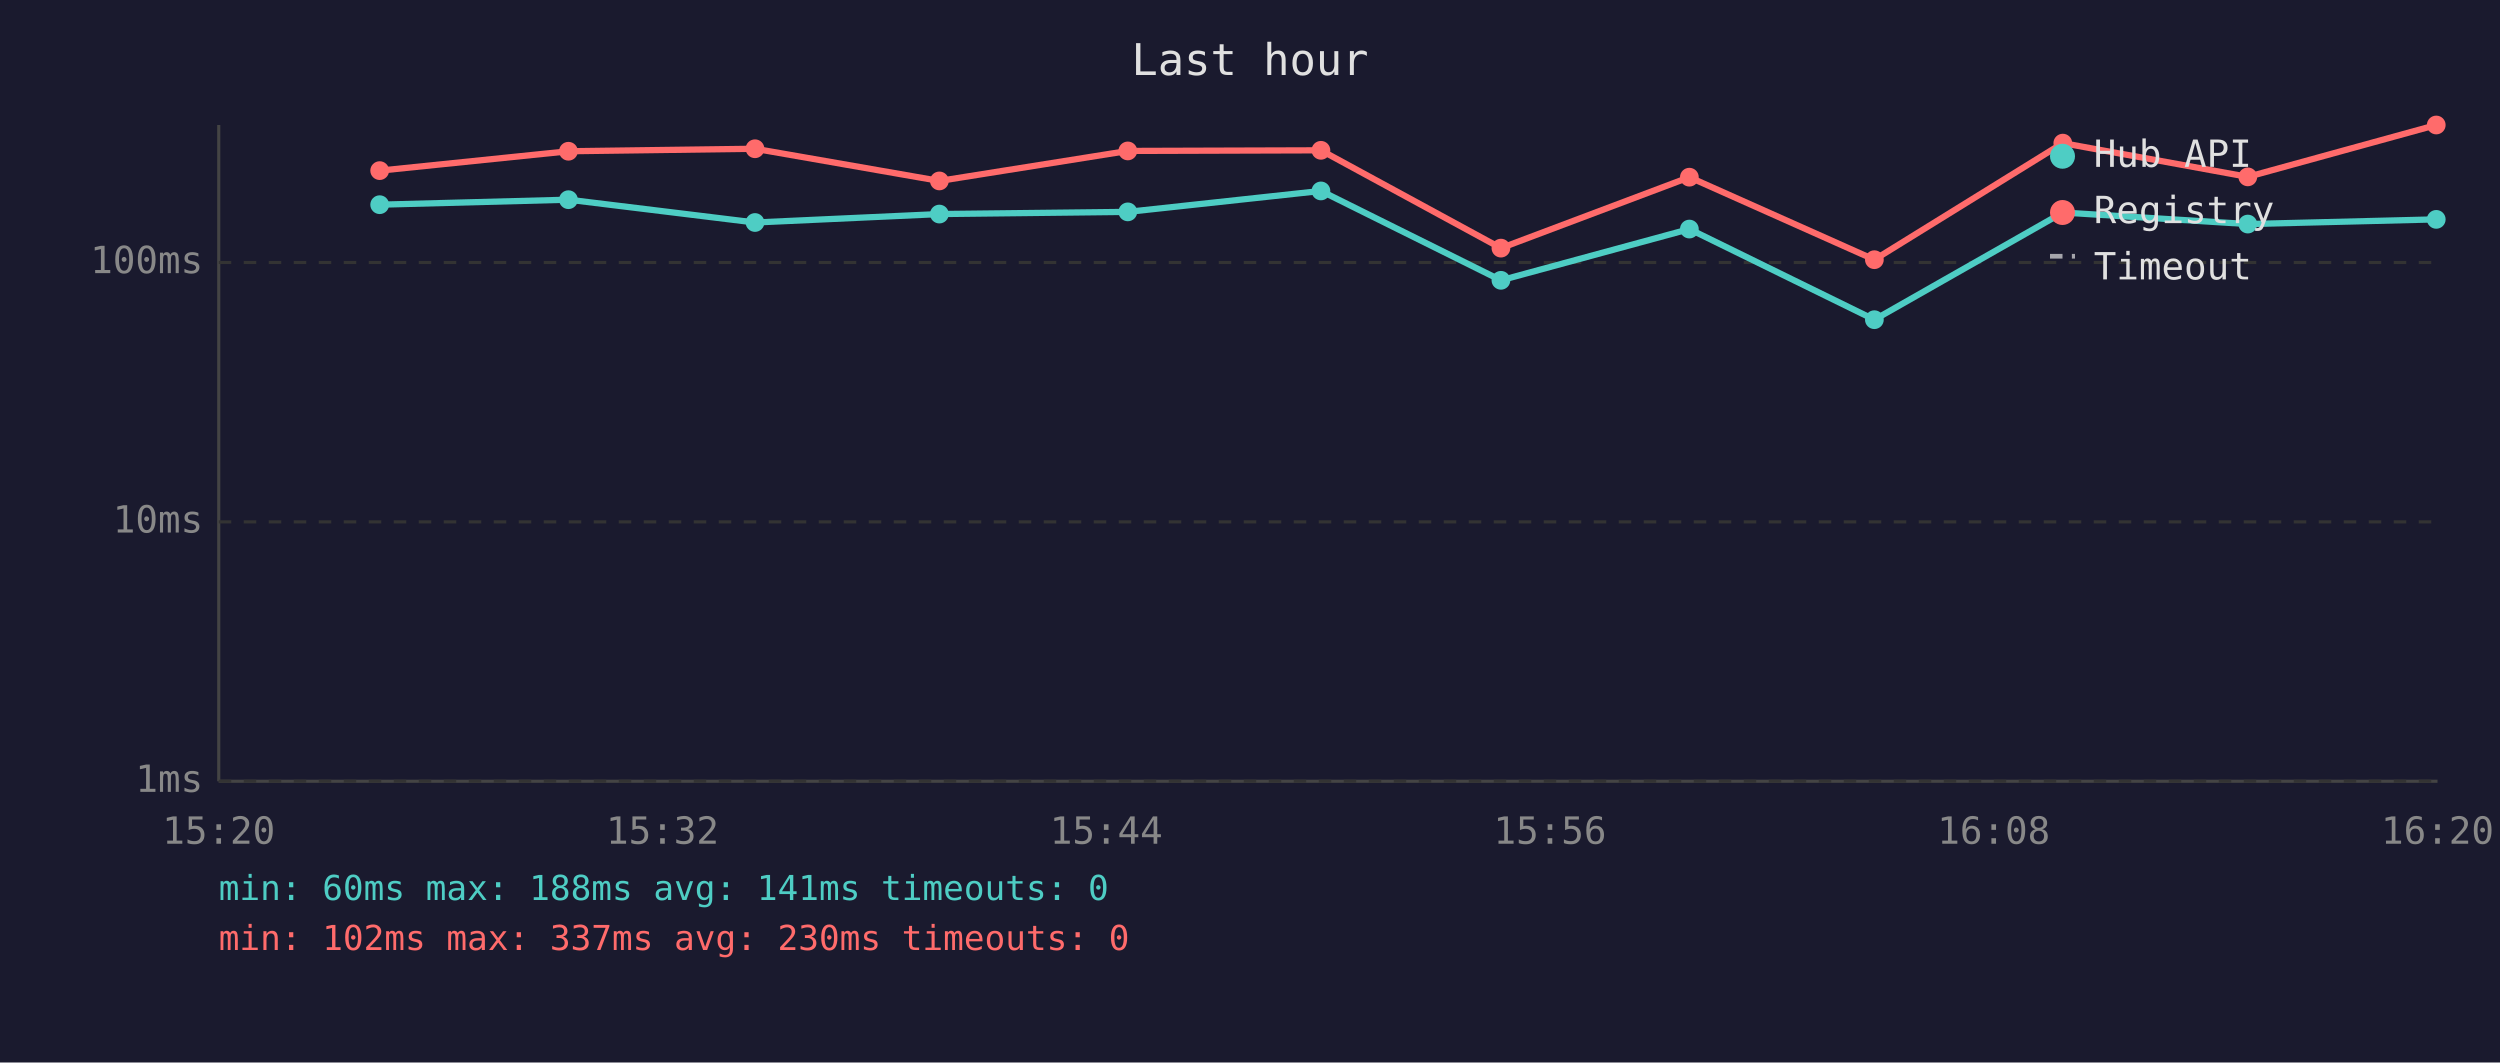
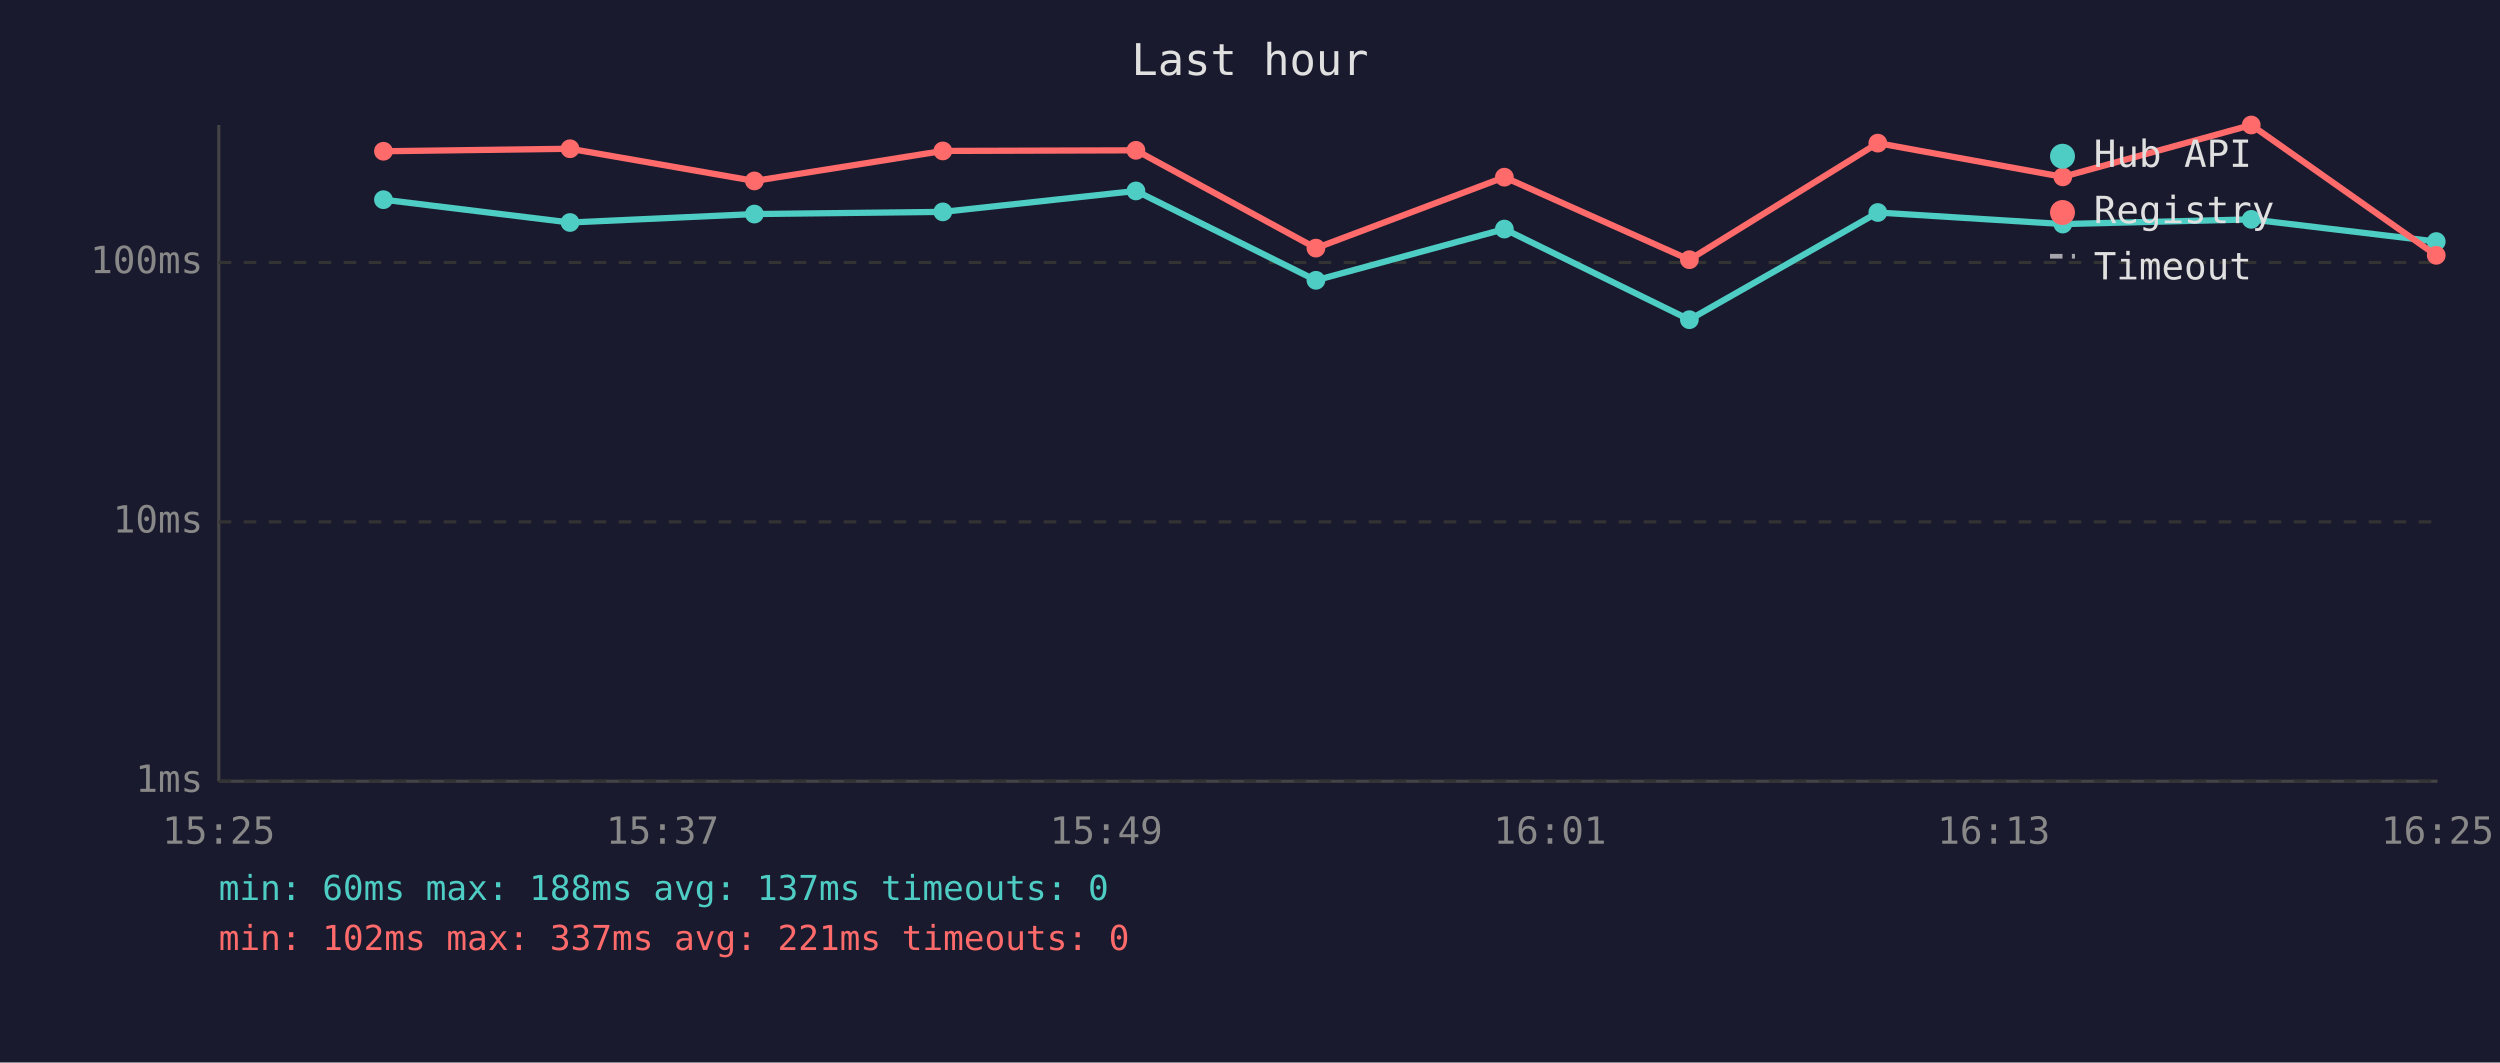
<svg xmlns="http://www.w3.org/2000/svg" viewBox="0 0 800 340" font-family="monospace" font-size="12">
  <rect width="800" height="340" fill="#1a1a2e" />
  <text x="400" y="24" fill="#e0e0e0" font-size="14" text-anchor="middle">Last hour</text>
  <line x1="70" y1="40" x2="70" y2="250" stroke="#444" stroke-width="1" />
  <line x1="70" y1="250" x2="780" y2="250" stroke="#444" stroke-width="1" />
  <line x1="70" y1="250" x2="780" y2="250" stroke="#333" stroke-width="1" stroke-dasharray="4" />
  <text x="65" y="250" fill="#888" text-anchor="end" dominant-baseline="middle">1ms</text>
  <line x1="70" y1="167" x2="780" y2="167" stroke="#333" stroke-width="1" stroke-dasharray="4" />
  <text x="65" y="167" fill="#888" text-anchor="end" dominant-baseline="middle">10ms</text>
  <line x1="70" y1="84" x2="780" y2="84" stroke="#333" stroke-width="1" stroke-dasharray="4" />
  <text x="65" y="84" fill="#888" text-anchor="end" dominant-baseline="middle">100ms</text>
-   <text x="70" y="270" fill="#888" text-anchor="middle">15:20</text>
-   <text x="212" y="270" fill="#888" text-anchor="middle">15:32</text>
-   <text x="354" y="270" fill="#888" text-anchor="middle">15:44</text>
-   <text x="496" y="270" fill="#888" text-anchor="middle">15:56</text>
-   <text x="638" y="270" fill="#888" text-anchor="middle">16:08</text>
-   <text x="780" y="270" fill="#888" text-anchor="middle">16:20</text>
-   <polyline points="121.5,65.5 181.9,63.9 241.6,71.2 300.6,68.5 360.9,67.8 422.7,61.1 480.3,89.7 540.6,73.3 599.8,102.3 660.1,68.0 719.3,71.7 779.6,70.2" fill="none" stroke="#4ecdc4" stroke-width="2" opacity="1" />
-   <circle cx="121.5" cy="65.5" r="3" fill="#4ecdc4" />
-   <circle cx="181.9" cy="63.9" r="3" fill="#4ecdc4" />
-   <circle cx="241.6" cy="71.2" r="3" fill="#4ecdc4" />
-   <circle cx="300.6" cy="68.5" r="3" fill="#4ecdc4" />
-   <circle cx="360.9" cy="67.8" r="3" fill="#4ecdc4" />
-   <circle cx="422.7" cy="61.1" r="3" fill="#4ecdc4" />
-   <circle cx="480.3" cy="89.7" r="3" fill="#4ecdc4" />
-   <circle cx="540.6" cy="73.3" r="3" fill="#4ecdc4" />
-   <circle cx="599.8" cy="102.3" r="3" fill="#4ecdc4" />
-   <circle cx="660.1" cy="68.0" r="3" fill="#4ecdc4" />
-   <circle cx="719.3" cy="71.7" r="3" fill="#4ecdc4" />
-   <circle cx="779.6" cy="70.2" r="3" fill="#4ecdc4" />
-   <polyline points="121.5,54.6 181.9,48.4 241.6,47.6 300.6,57.9 360.9,48.3 422.7,48.1 480.3,79.4 540.6,56.7 599.8,83.1 660.1,45.8 719.3,56.6 779.6,40.0" fill="none" stroke="#ff6b6b" stroke-width="2" opacity="1" />
-   <circle cx="121.5" cy="54.6" r="3" fill="#ff6b6b" />
-   <circle cx="181.9" cy="48.4" r="3" fill="#ff6b6b" />
-   <circle cx="241.6" cy="47.6" r="3" fill="#ff6b6b" />
-   <circle cx="300.6" cy="57.9" r="3" fill="#ff6b6b" />
-   <circle cx="360.9" cy="48.3" r="3" fill="#ff6b6b" />
-   <circle cx="422.7" cy="48.1" r="3" fill="#ff6b6b" />
-   <circle cx="480.3" cy="79.4" r="3" fill="#ff6b6b" />
-   <circle cx="540.6" cy="56.7" r="3" fill="#ff6b6b" />
-   <circle cx="599.8" cy="83.1" r="3" fill="#ff6b6b" />
-   <circle cx="660.1" cy="45.8" r="3" fill="#ff6b6b" />
-   <circle cx="719.3" cy="56.6" r="3" fill="#ff6b6b" />
-   <circle cx="779.6" cy="40.0" r="3" fill="#ff6b6b" />
+   <text x="70" y="270" fill="#888" text-anchor="middle">15:25</text>
+   <text x="212" y="270" fill="#888" text-anchor="middle">15:37</text>
+   <text x="354" y="270" fill="#888" text-anchor="middle">15:49</text>
+   <text x="496" y="270" fill="#888" text-anchor="middle">16:01</text>
+   <text x="638" y="270" fill="#888" text-anchor="middle">16:13</text>
+   <text x="780" y="270" fill="#888" text-anchor="middle">16:25</text>
+   <polyline points="122.7,63.9 182.4,71.2 241.4,68.5 301.7,67.8 363.5,61.1 421.1,89.7 481.4,73.3 540.6,102.3 600.9,68.0 660.1,71.7 720.4,70.2 779.6,77.3" fill="none" stroke="#4ecdc4" stroke-width="2" opacity="1" />
+   <circle cx="122.7" cy="63.9" r="3" fill="#4ecdc4" />
+   <circle cx="182.4" cy="71.2" r="3" fill="#4ecdc4" />
+   <circle cx="241.4" cy="68.5" r="3" fill="#4ecdc4" />
+   <circle cx="301.7" cy="67.8" r="3" fill="#4ecdc4" />
+   <circle cx="363.5" cy="61.1" r="3" fill="#4ecdc4" />
+   <circle cx="421.1" cy="89.7" r="3" fill="#4ecdc4" />
+   <circle cx="481.4" cy="73.3" r="3" fill="#4ecdc4" />
+   <circle cx="540.6" cy="102.3" r="3" fill="#4ecdc4" />
+   <circle cx="600.9" cy="68.0" r="3" fill="#4ecdc4" />
+   <circle cx="660.1" cy="71.7" r="3" fill="#4ecdc4" />
+   <circle cx="720.4" cy="70.2" r="3" fill="#4ecdc4" />
+   <circle cx="779.6" cy="77.3" r="3" fill="#4ecdc4" />
+   <polyline points="122.7,48.4 182.4,47.6 241.4,57.9 301.7,48.3 363.5,48.1 421.1,79.4 481.4,56.7 540.6,83.1 600.9,45.8 660.1,56.6 720.4,40.0 779.6,81.7" fill="none" stroke="#ff6b6b" stroke-width="2" opacity="1" />
+   <circle cx="122.7" cy="48.4" r="3" fill="#ff6b6b" />
+   <circle cx="182.4" cy="47.6" r="3" fill="#ff6b6b" />
+   <circle cx="241.4" cy="57.9" r="3" fill="#ff6b6b" />
+   <circle cx="301.7" cy="48.3" r="3" fill="#ff6b6b" />
+   <circle cx="363.5" cy="48.1" r="3" fill="#ff6b6b" />
+   <circle cx="421.1" cy="79.4" r="3" fill="#ff6b6b" />
+   <circle cx="481.4" cy="56.7" r="3" fill="#ff6b6b" />
+   <circle cx="540.6" cy="83.1" r="3" fill="#ff6b6b" />
+   <circle cx="600.9" cy="45.8" r="3" fill="#ff6b6b" />
+   <circle cx="660.1" cy="56.6" r="3" fill="#ff6b6b" />
+   <circle cx="720.4" cy="40.0" r="3" fill="#ff6b6b" />
+   <circle cx="779.6" cy="81.7" r="3" fill="#ff6b6b" />
  <circle cx="660" cy="50" r="4" fill="#4ecdc4" />
  <text x="670" y="50" fill="#e0e0e0" dominant-baseline="middle">Hub API</text>
  <circle cx="660" cy="68" r="4" fill="#ff6b6b" />
  <text x="670" y="68" fill="#e0e0e0" dominant-baseline="middle">Registry</text>
  <line x1="656" y1="82" x2="664" y2="82" stroke="#e0e0e0" stroke-width="1.5" stroke-dasharray="4,3" opacity="0.7" />
  <text x="670" y="86" fill="#e0e0e0" dominant-baseline="middle">Timeout</text>
-   <text x="70" y="288" fill="#4ecdc4" font-size="11">min: 60ms  max: 188ms  avg: 141ms  timeouts: 0</text>
-   <text x="70" y="304" fill="#ff6b6b" font-size="11">min: 102ms  max: 337ms  avg: 230ms  timeouts: 0</text>
+   <text x="70" y="288" fill="#4ecdc4" font-size="11">min: 60ms  max: 188ms  avg: 137ms  timeouts: 0</text>
+   <text x="70" y="304" fill="#ff6b6b" font-size="11">min: 102ms  max: 337ms  avg: 221ms  timeouts: 0</text>
</svg>
